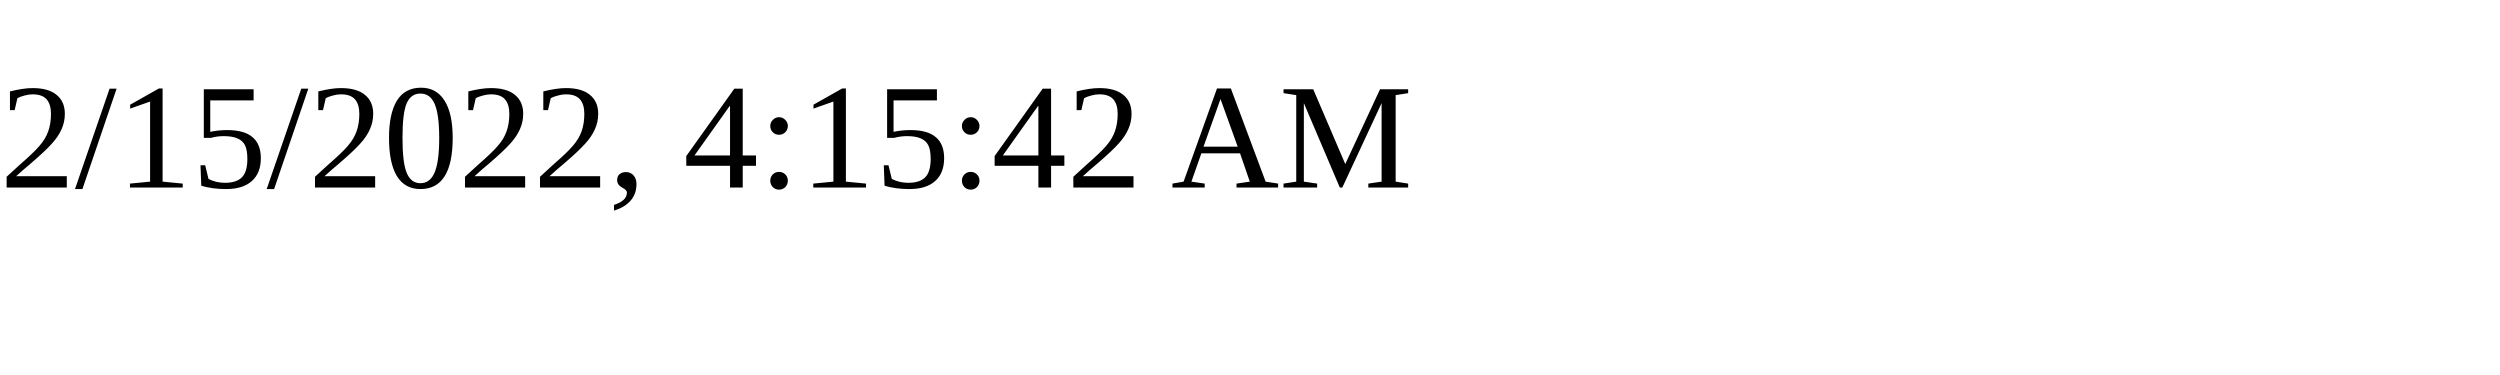
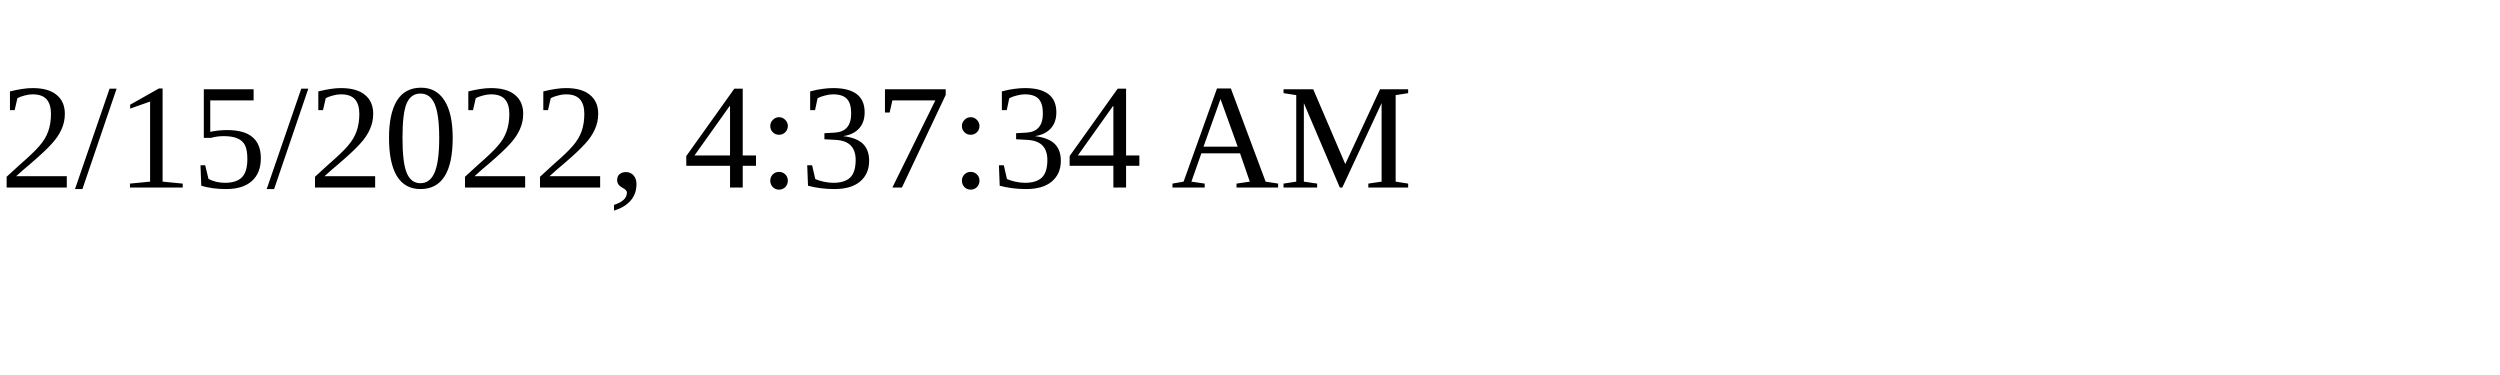
<svg xmlns="http://www.w3.org/2000/svg" height="30" width="200">
-   <text x="0" y="15">2/15/2022, 4:15:42 AM</text>
+   <text x="0" y="15">2/15/2022, 4:37:34 AM</text>
</svg>
